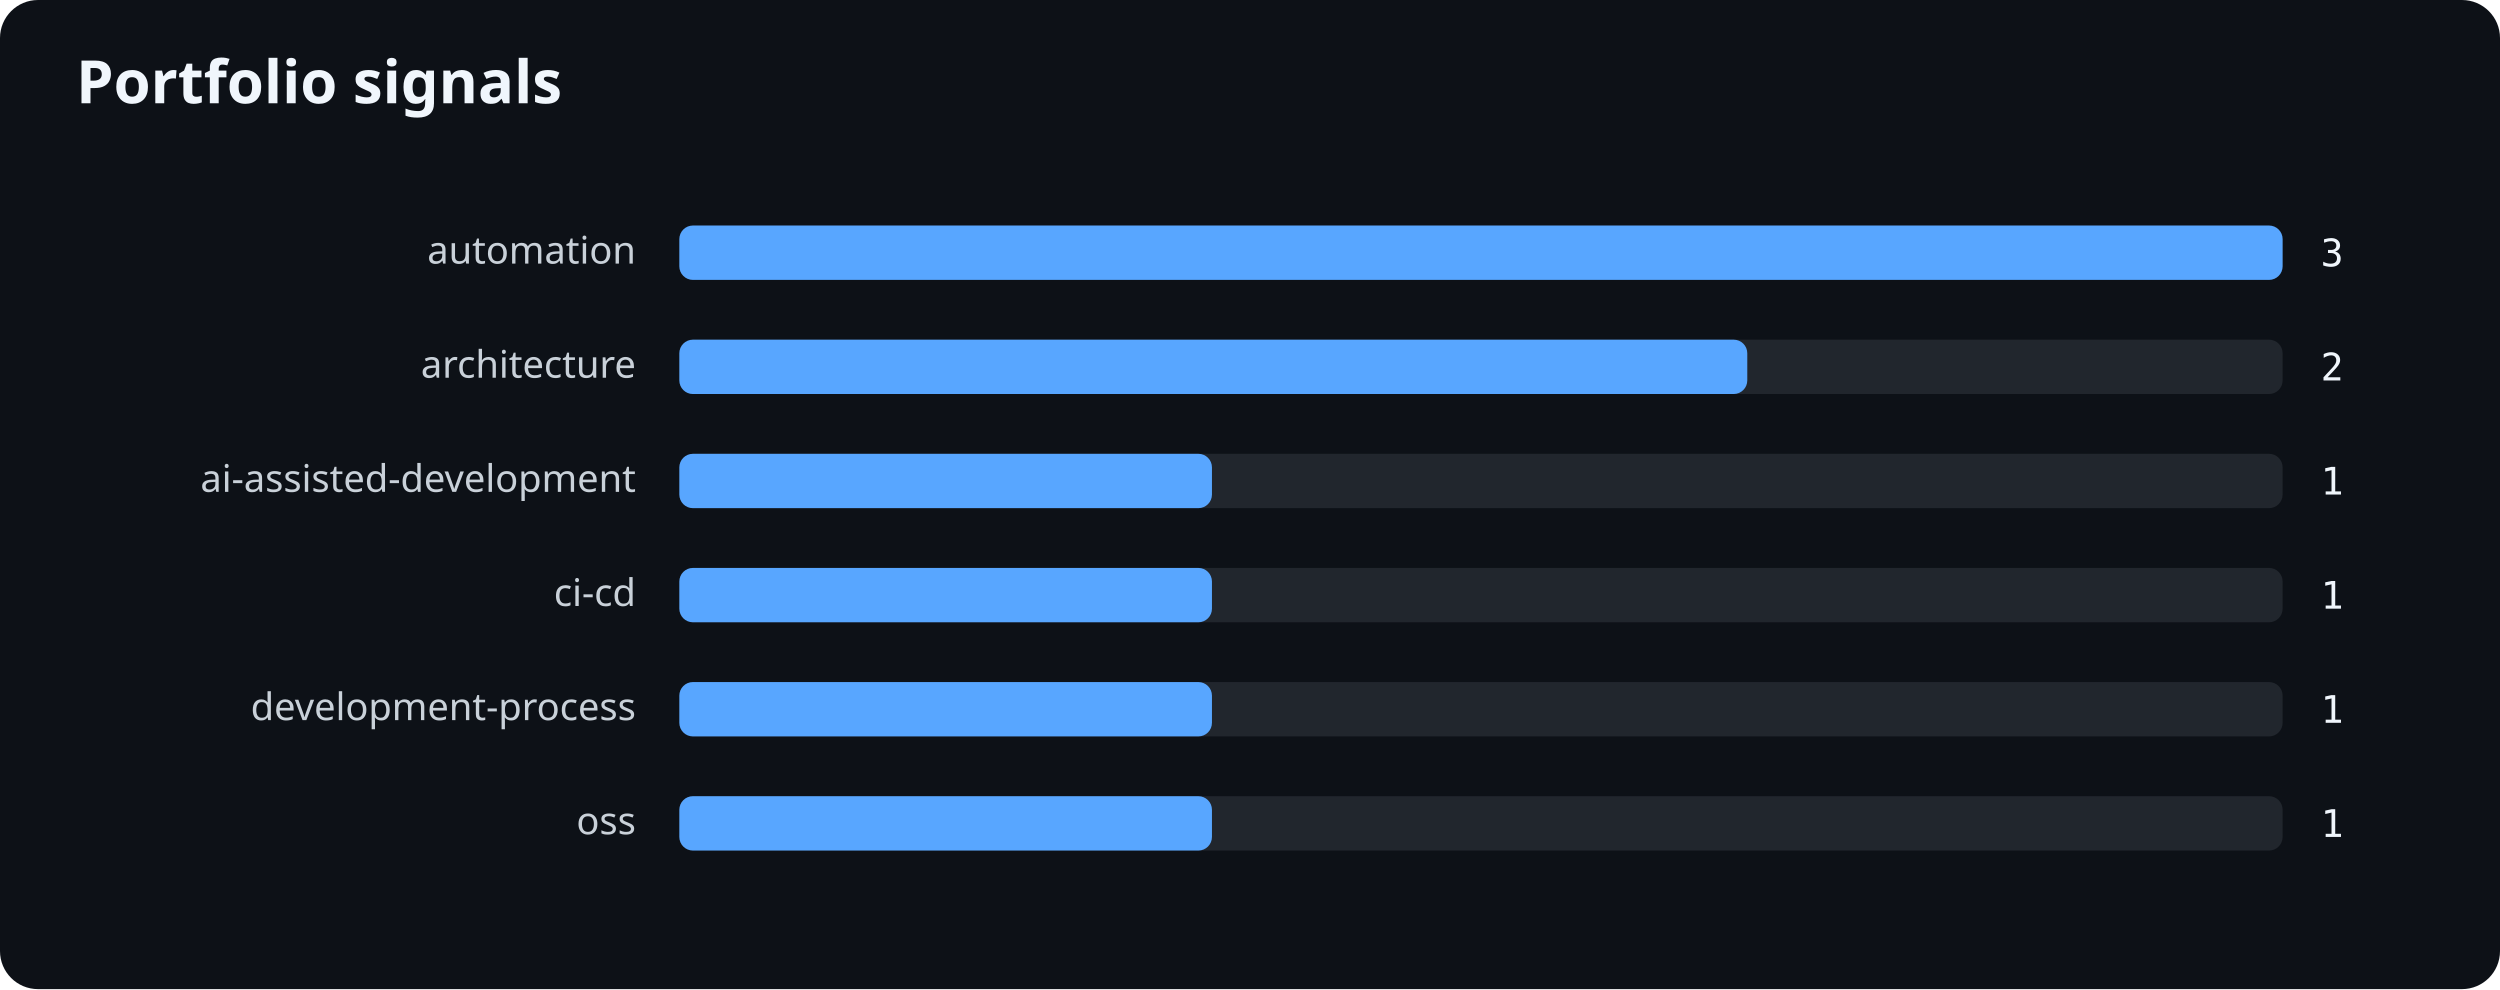
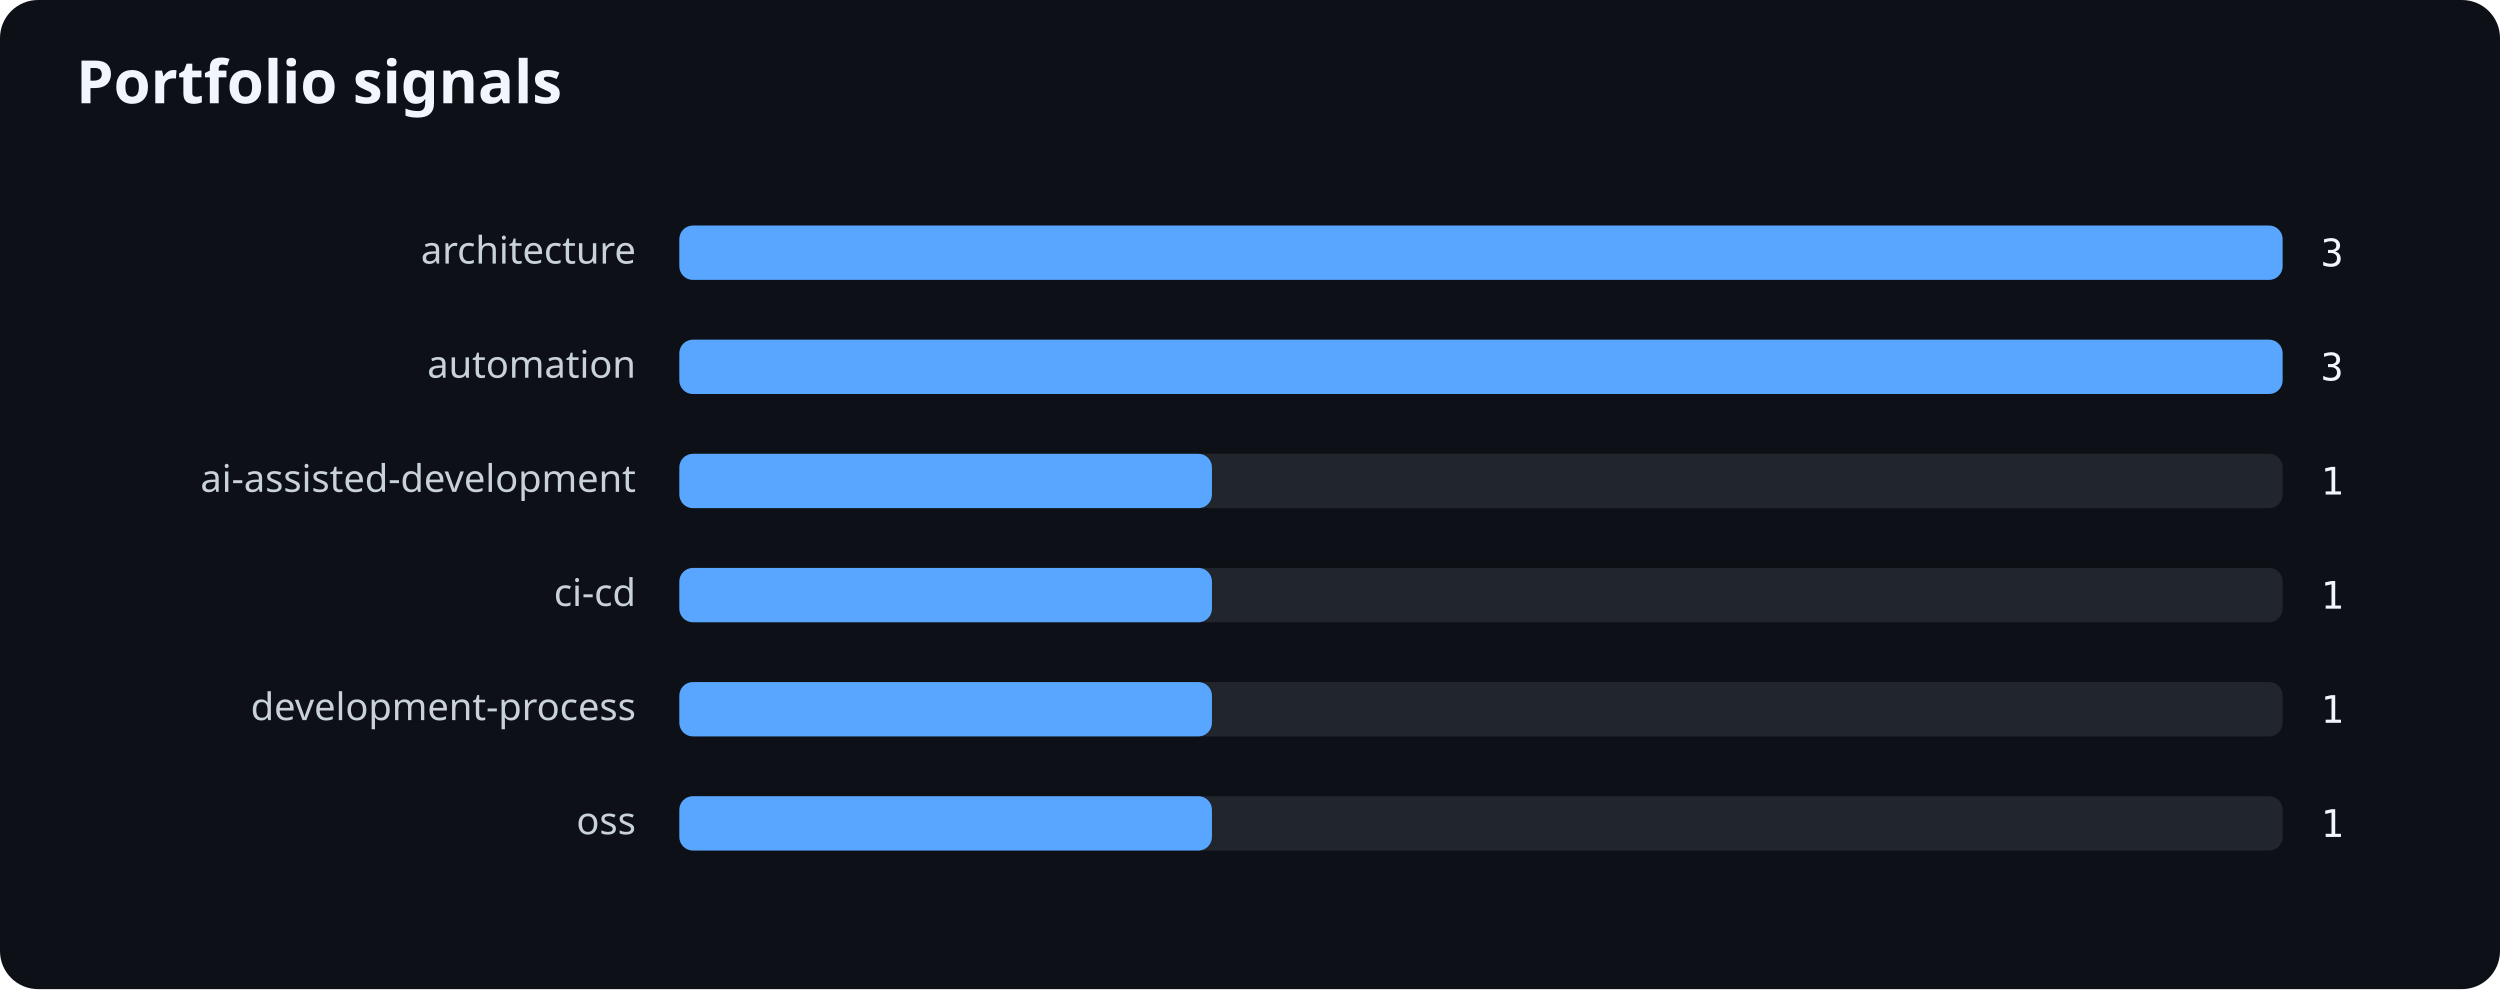
<svg xmlns="http://www.w3.org/2000/svg" width="920" height="364" viewBox="0 0 920 364" role="img" aria-labelledby="title desc">
  <rect width="100%" height="100%" rx="14" fill="#0d1117" />
  <text x="28" y="38" fill="#f0f6fc" font-family="system-ui,sans-serif" font-size="22" font-weight="700">Portfolio signals</text>
-   <text x="234" y="97" text-anchor="end" fill="#c9d1d9" font-family="system-ui,sans-serif" font-size="14">automation</text>
+   <text x="234" y="97" text-anchor="end" fill="#c9d1d9" font-family="system-ui,sans-serif" font-size="14">architecture</text>
  <rect x="250" y="83" width="590" height="20" rx="5" fill="#21262d" />
  <rect x="250" y="83" width="590" height="20" rx="5" fill="#58a6ff" />
  <text x="854" y="98" fill="#f0f6fc" font-family="ui-monospace,monospace" font-size="14">3</text>
-   <text x="234" y="139" text-anchor="end" fill="#c9d1d9" font-family="system-ui,sans-serif" font-size="14">architecture</text>
+   <text x="234" y="139" text-anchor="end" fill="#c9d1d9" font-family="system-ui,sans-serif" font-size="14">automation</text>
  <rect x="250" y="125" width="590" height="20" rx="5" fill="#21262d" />
-   <rect x="250" y="125" width="393" height="20" rx="5" fill="#58a6ff" />
-   <text x="854" y="140" fill="#f0f6fc" font-family="ui-monospace,monospace" font-size="14">2</text>
+   <rect x="250" y="125" width="590" height="20" rx="5" fill="#58a6ff" />
+   <text x="854" y="140" fill="#f0f6fc" font-family="ui-monospace,monospace" font-size="14">3</text>
  <text x="234" y="181" text-anchor="end" fill="#c9d1d9" font-family="system-ui,sans-serif" font-size="14">ai-assisted-development</text>
  <rect x="250" y="167" width="590" height="20" rx="5" fill="#21262d" />
  <rect x="250" y="167" width="196" height="20" rx="5" fill="#58a6ff" />
  <text x="854" y="182" fill="#f0f6fc" font-family="ui-monospace,monospace" font-size="14">1</text>
  <text x="234" y="223" text-anchor="end" fill="#c9d1d9" font-family="system-ui,sans-serif" font-size="14">ci-cd</text>
  <rect x="250" y="209" width="590" height="20" rx="5" fill="#21262d" />
  <rect x="250" y="209" width="196" height="20" rx="5" fill="#58a6ff" />
  <text x="854" y="224" fill="#f0f6fc" font-family="ui-monospace,monospace" font-size="14">1</text>
  <text x="234" y="265" text-anchor="end" fill="#c9d1d9" font-family="system-ui,sans-serif" font-size="14">development-process</text>
  <rect x="250" y="251" width="590" height="20" rx="5" fill="#21262d" />
  <rect x="250" y="251" width="196" height="20" rx="5" fill="#58a6ff" />
  <text x="854" y="266" fill="#f0f6fc" font-family="ui-monospace,monospace" font-size="14">1</text>
  <text x="234" y="307" text-anchor="end" fill="#c9d1d9" font-family="system-ui,sans-serif" font-size="14">oss</text>
  <rect x="250" y="293" width="590" height="20" rx="5" fill="#21262d" />
  <rect x="250" y="293" width="196" height="20" rx="5" fill="#58a6ff" />
  <text x="854" y="308" fill="#f0f6fc" font-family="ui-monospace,monospace" font-size="14">1</text>
</svg>
